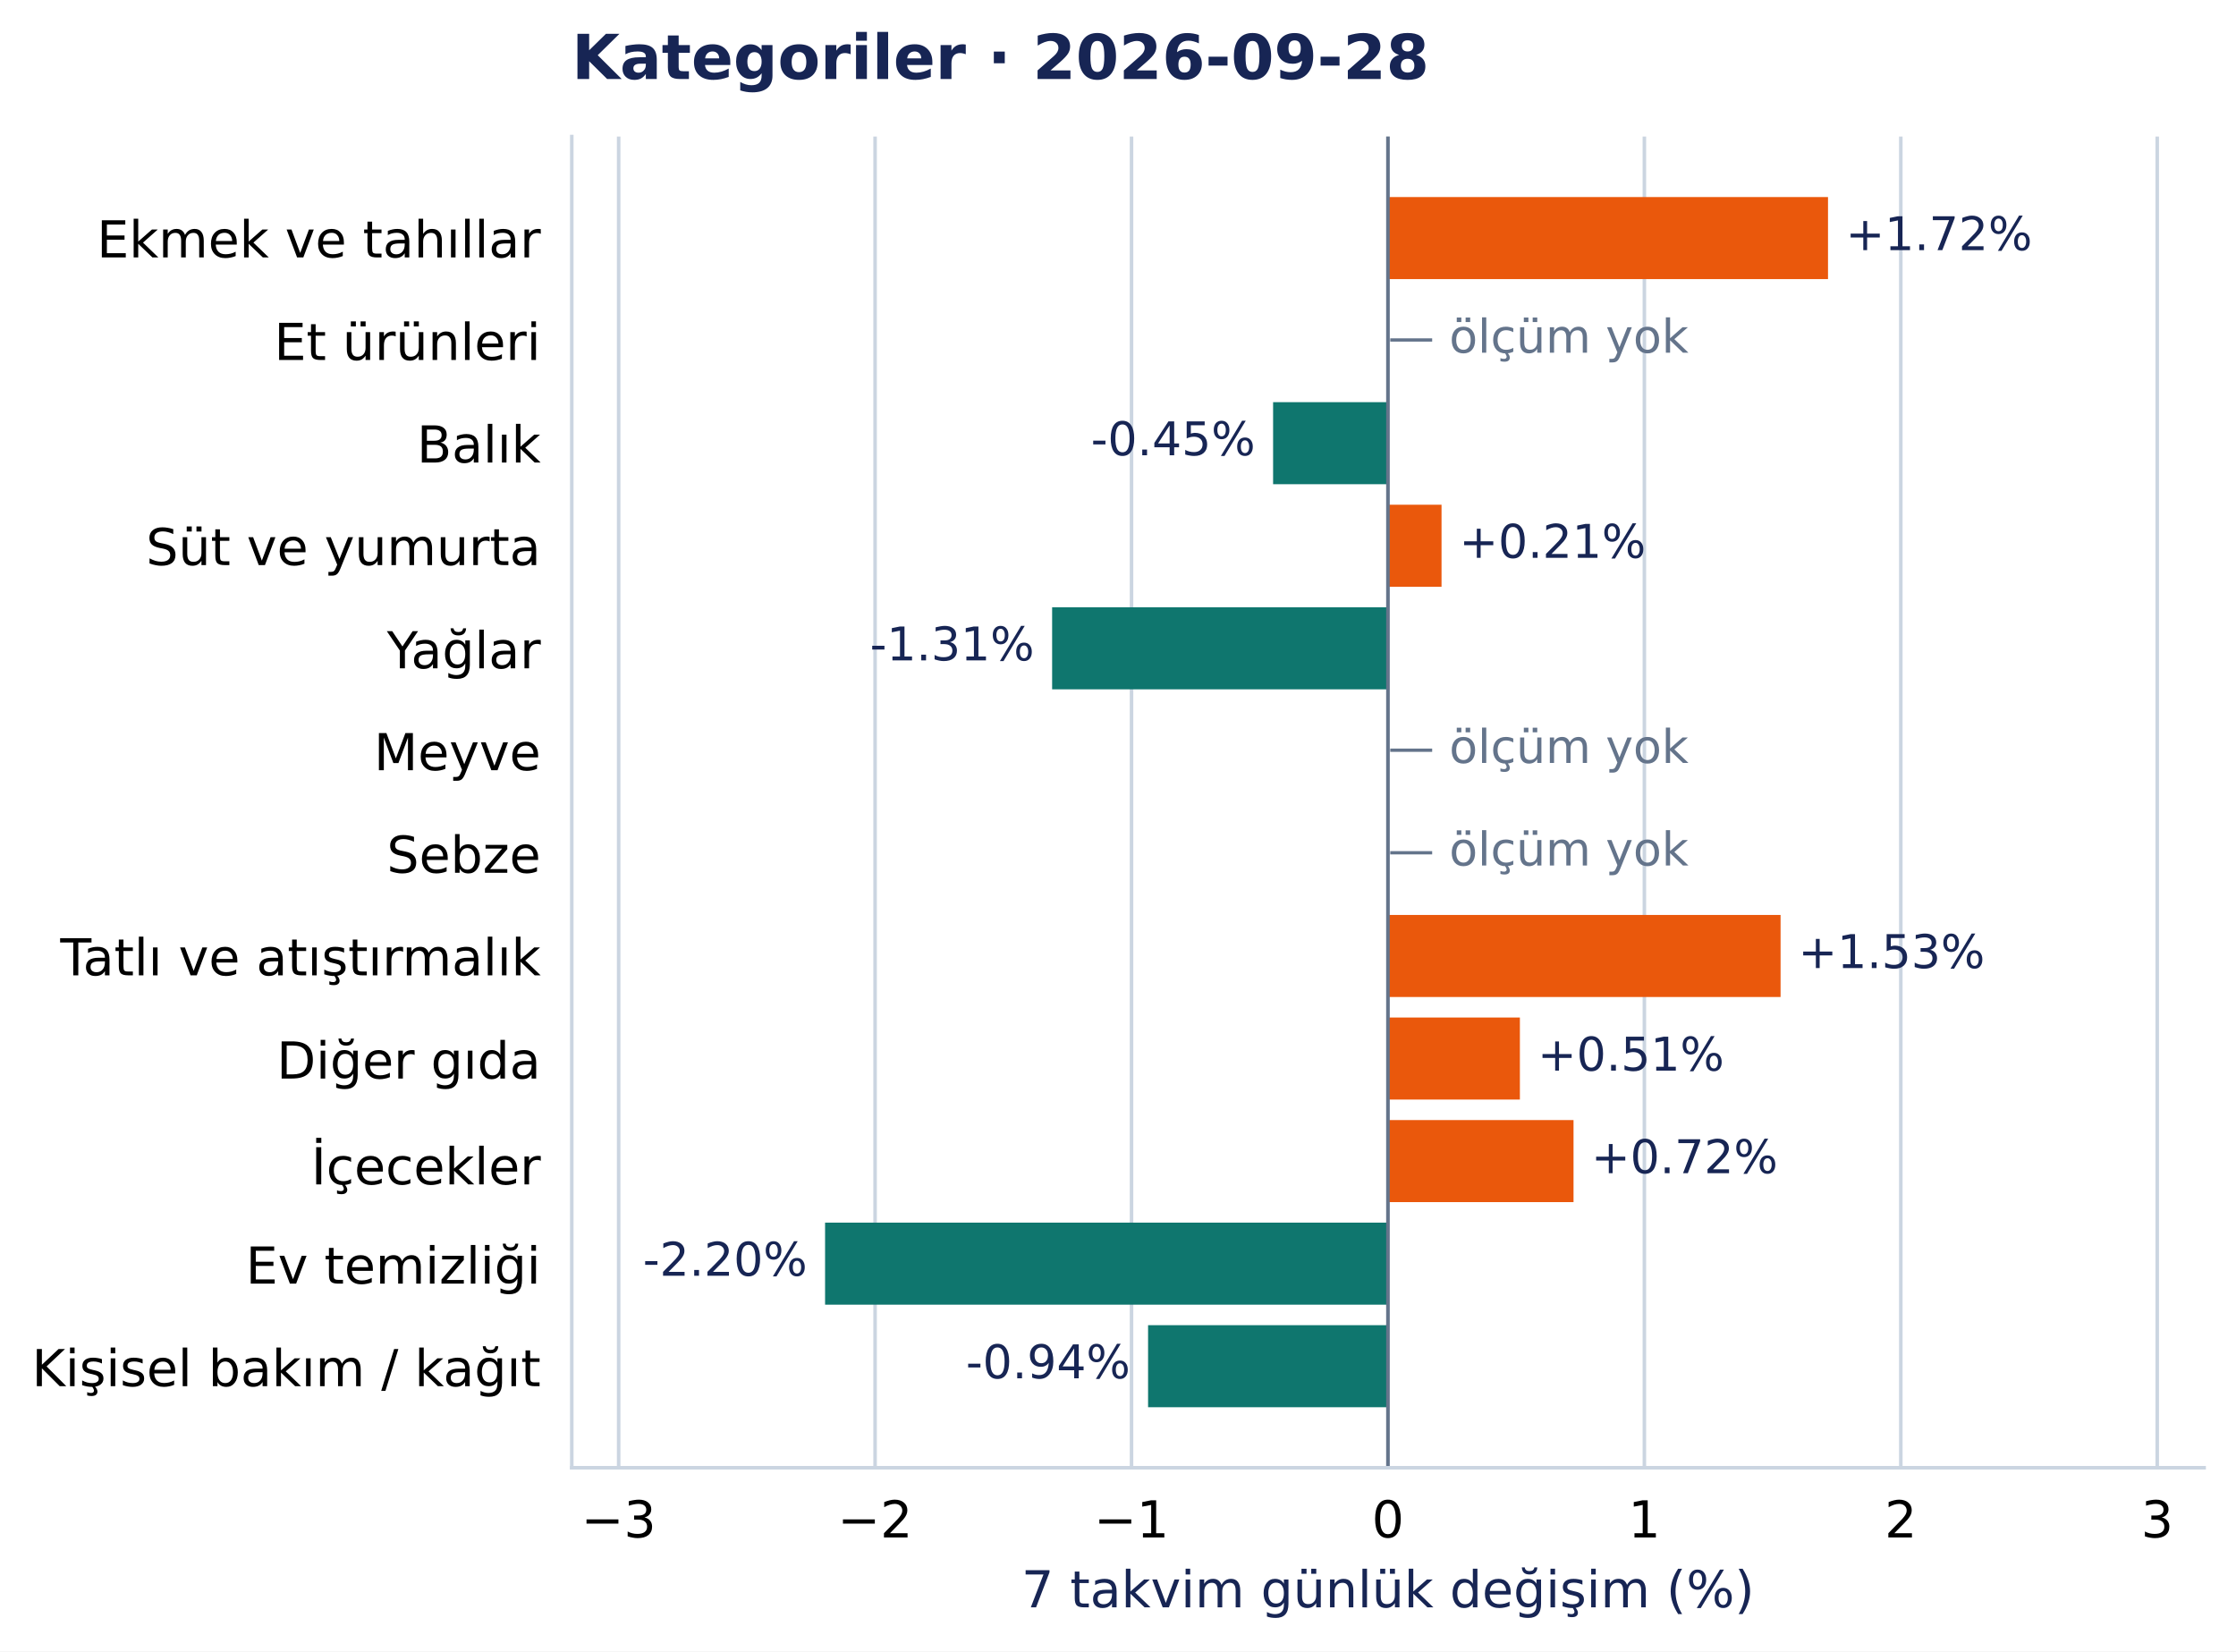
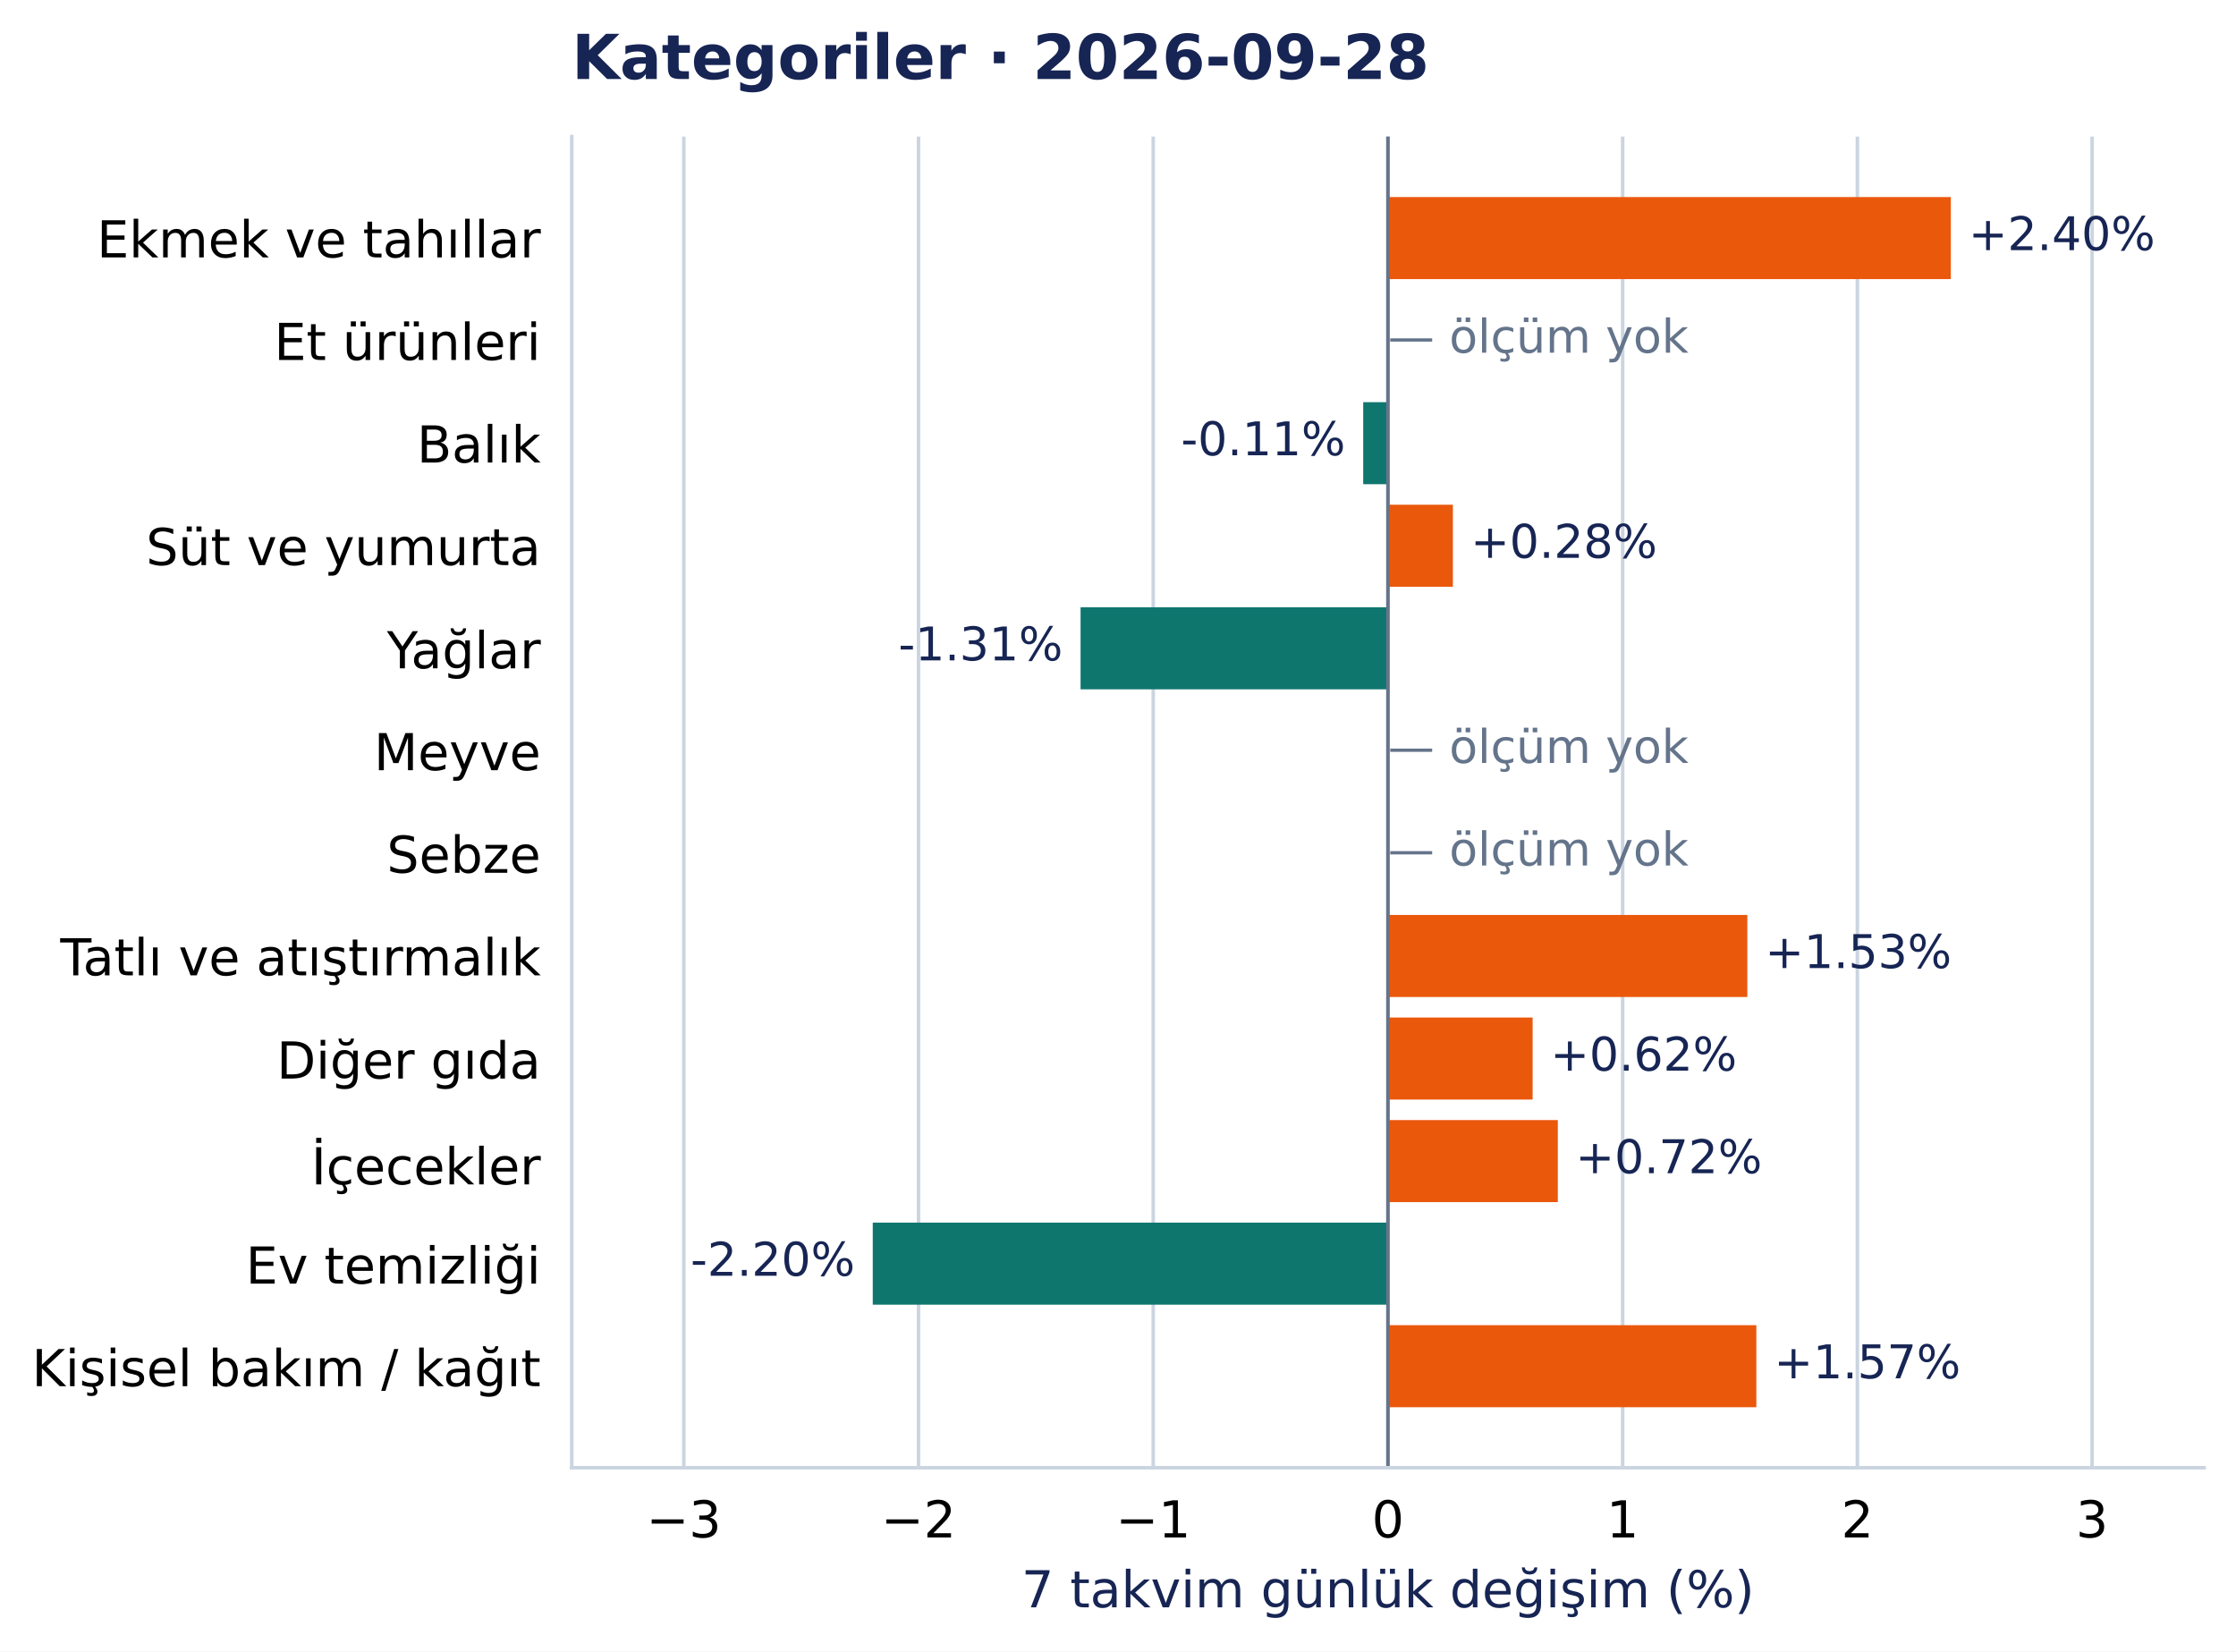
<svg xmlns="http://www.w3.org/2000/svg" width="504.998pt" height="372.97pt" viewBox="0 0 504.998 372.97" version="1.1">
  <defs>
    <style type="text/css">*{stroke-linejoin: round; stroke-linecap: butt}</style>
  </defs>
  <g id="figure_1">
    <g id="patch_1">
      <path d="M 0 372.97 L 504.998 372.97 L 504.998 0 L 0 0 z " style="fill: #ffffff" />
    </g>
    <g id="axes_1">
      <g id="patch_2">
        <path d="M 129.135 331.478 L 497.798 331.478 L 497.798 30.838 L 129.135 30.838 z " style="fill: #ffffff" />
      </g>
      <g id="matplotlib.axis_1">
        <g id="xtick_1">
          <g id="line2d_1">
-             <path d="M 139.724 331.478 L 139.724 30.838 " clip-path="url(#pcea90821e2)" style="fill: none; stroke: #cbd5e1; stroke-width: 0.8; stroke-linecap: square" />
+             <path d="M 154.439 331.478 L 154.439 30.838 " clip-path="url(#pcea90821e2)" style="fill: none; stroke: #cbd5e1; stroke-width: 0.8; stroke-linecap: square" />
          </g>
          <g id="line2d_2" />
          <g id="text_1">
-             <text style="font-size: 11.5px; font-family: 'DejaVu Sans', 'Bitstream Vera Sans', 'Computer Modern Sans Serif', 'Lucida Grande', 'Verdana', 'Geneva', 'Lucid', 'Arial', 'Helvetica', 'Avant Garde', sans-serif; text-anchor: middle" x="139.724" y="347.216" transform="rotate(-0 139.7237 347.2157)">−3</text>
+             <text style="font-size: 11.5px; font-family: 'DejaVu Sans', 'Bitstream Vera Sans', 'Computer Modern Sans Serif', 'Lucida Grande', 'Verdana', 'Geneva', 'Lucid', 'Arial', 'Helvetica', 'Avant Garde', sans-serif; text-anchor: middle" x="154.439" y="347.216" transform="rotate(-0 154.4393 347.2157)">−3</text>
          </g>
        </g>
        <g id="xtick_2">
          <g id="line2d_3">
-             <path d="M 197.638 331.478 L 197.638 30.838 " clip-path="url(#pcea90821e2)" style="fill: none; stroke: #cbd5e1; stroke-width: 0.8; stroke-linecap: square" />
+             <path d="M 207.448 331.478 L 207.448 30.838 " clip-path="url(#pcea90821e2)" style="fill: none; stroke: #cbd5e1; stroke-width: 0.8; stroke-linecap: square" />
          </g>
          <g id="line2d_4" />
          <g id="text_2">
-             <text style="font-size: 11.5px; font-family: 'DejaVu Sans', 'Bitstream Vera Sans', 'Computer Modern Sans Serif', 'Lucida Grande', 'Verdana', 'Geneva', 'Lucid', 'Arial', 'Helvetica', 'Avant Garde', sans-serif; text-anchor: middle" x="197.638" y="347.216" transform="rotate(-0 197.638 347.2157)">−2</text>
+             <text style="font-size: 11.5px; font-family: 'DejaVu Sans', 'Bitstream Vera Sans', 'Computer Modern Sans Serif', 'Lucida Grande', 'Verdana', 'Geneva', 'Lucid', 'Arial', 'Helvetica', 'Avant Garde', sans-serif; text-anchor: middle" x="207.448" y="347.216" transform="rotate(-0 207.4484 347.2157)">−2</text>
          </g>
        </g>
        <g id="xtick_3">
          <g id="line2d_5">
-             <path d="M 255.552 331.478 L 255.552 30.838 " clip-path="url(#pcea90821e2)" style="fill: none; stroke: #cbd5e1; stroke-width: 0.8; stroke-linecap: square" />
+             <path d="M 260.457 331.478 L 260.457 30.838 " clip-path="url(#pcea90821e2)" style="fill: none; stroke: #cbd5e1; stroke-width: 0.8; stroke-linecap: square" />
          </g>
          <g id="line2d_6" />
          <g id="text_3">
-             <text style="font-size: 11.5px; font-family: 'DejaVu Sans', 'Bitstream Vera Sans', 'Computer Modern Sans Serif', 'Lucida Grande', 'Verdana', 'Geneva', 'Lucid', 'Arial', 'Helvetica', 'Avant Garde', sans-serif; text-anchor: middle" x="255.552" y="347.216" transform="rotate(-0 255.5523 347.2157)">−1</text>
+             <text style="font-size: 11.5px; font-family: 'DejaVu Sans', 'Bitstream Vera Sans', 'Computer Modern Sans Serif', 'Lucida Grande', 'Verdana', 'Geneva', 'Lucid', 'Arial', 'Helvetica', 'Avant Garde', sans-serif; text-anchor: middle" x="260.457" y="347.216" transform="rotate(-0 260.4575 347.2157)">−1</text>
          </g>
        </g>
        <g id="xtick_4">
          <g id="line2d_7">
            <path d="M 313.467 331.478 L 313.467 30.838 " clip-path="url(#pcea90821e2)" style="fill: none; stroke: #cbd5e1; stroke-width: 0.8; stroke-linecap: square" />
          </g>
          <g id="line2d_8" />
          <g id="text_4">
            <text style="font-size: 11.5px; font-family: 'DejaVu Sans', 'Bitstream Vera Sans', 'Computer Modern Sans Serif', 'Lucida Grande', 'Verdana', 'Geneva', 'Lucid', 'Arial', 'Helvetica', 'Avant Garde', sans-serif; text-anchor: middle" x="313.467" y="347.216" transform="rotate(-0 313.4666 347.2157)">0</text>
          </g>
        </g>
        <g id="xtick_5">
          <g id="line2d_9">
-             <path d="M 371.381 331.478 L 371.381 30.838 " clip-path="url(#pcea90821e2)" style="fill: none; stroke: #cbd5e1; stroke-width: 0.8; stroke-linecap: square" />
+             <path d="M 366.476 331.478 L 366.476 30.838 " clip-path="url(#pcea90821e2)" style="fill: none; stroke: #cbd5e1; stroke-width: 0.8; stroke-linecap: square" />
          </g>
          <g id="line2d_10" />
          <g id="text_5">
-             <text style="font-size: 11.5px; font-family: 'DejaVu Sans', 'Bitstream Vera Sans', 'Computer Modern Sans Serif', 'Lucida Grande', 'Verdana', 'Geneva', 'Lucid', 'Arial', 'Helvetica', 'Avant Garde', sans-serif; text-anchor: middle" x="371.381" y="347.216" transform="rotate(-0 371.3809 347.2157)">1</text>
+             <text style="font-size: 11.5px; font-family: 'DejaVu Sans', 'Bitstream Vera Sans', 'Computer Modern Sans Serif', 'Lucida Grande', 'Verdana', 'Geneva', 'Lucid', 'Arial', 'Helvetica', 'Avant Garde', sans-serif; text-anchor: middle" x="366.476" y="347.216" transform="rotate(-0 366.4756 347.2157)">1</text>
          </g>
        </g>
        <g id="xtick_6">
          <g id="line2d_11">
-             <path d="M 429.295 331.478 L 429.295 30.838 " clip-path="url(#pcea90821e2)" style="fill: none; stroke: #cbd5e1; stroke-width: 0.8; stroke-linecap: square" />
+             <path d="M 419.485 331.478 L 419.485 30.838 " clip-path="url(#pcea90821e2)" style="fill: none; stroke: #cbd5e1; stroke-width: 0.8; stroke-linecap: square" />
          </g>
          <g id="line2d_12" />
          <g id="text_6">
-             <text style="font-size: 11.5px; font-family: 'DejaVu Sans', 'Bitstream Vera Sans', 'Computer Modern Sans Serif', 'Lucida Grande', 'Verdana', 'Geneva', 'Lucid', 'Arial', 'Helvetica', 'Avant Garde', sans-serif; text-anchor: middle" x="429.295" y="347.216" transform="rotate(-0 429.2952 347.2157)">2</text>
+             <text style="font-size: 11.5px; font-family: 'DejaVu Sans', 'Bitstream Vera Sans', 'Computer Modern Sans Serif', 'Lucida Grande', 'Verdana', 'Geneva', 'Lucid', 'Arial', 'Helvetica', 'Avant Garde', sans-serif; text-anchor: middle" x="419.485" y="347.216" transform="rotate(-0 419.4847 347.2157)">2</text>
          </g>
        </g>
        <g id="xtick_7">
          <g id="line2d_13">
-             <path d="M 487.209 331.478 L 487.209 30.838 " clip-path="url(#pcea90821e2)" style="fill: none; stroke: #cbd5e1; stroke-width: 0.8; stroke-linecap: square" />
+             <path d="M 472.494 331.478 L 472.494 30.838 " clip-path="url(#pcea90821e2)" style="fill: none; stroke: #cbd5e1; stroke-width: 0.8; stroke-linecap: square" />
          </g>
          <g id="line2d_14" />
          <g id="text_7">
-             <text style="font-size: 11.5px; font-family: 'DejaVu Sans', 'Bitstream Vera Sans', 'Computer Modern Sans Serif', 'Lucida Grande', 'Verdana', 'Geneva', 'Lucid', 'Arial', 'Helvetica', 'Avant Garde', sans-serif; text-anchor: middle" x="487.209" y="347.216" transform="rotate(-0 487.2095 347.2157)">3</text>
+             <text style="font-size: 11.5px; font-family: 'DejaVu Sans', 'Bitstream Vera Sans', 'Computer Modern Sans Serif', 'Lucida Grande', 'Verdana', 'Geneva', 'Lucid', 'Arial', 'Helvetica', 'Avant Garde', sans-serif; text-anchor: middle" x="472.494" y="347.216" transform="rotate(-0 472.4938 347.2157)">3</text>
          </g>
        </g>
        <g id="text_8">
          <text style="font-size: 11.5px; font-family: 'DejaVu Sans', 'Bitstream Vera Sans', 'Computer Modern Sans Serif', 'Lucida Grande', 'Verdana', 'Geneva', 'Lucid', 'Arial', 'Helvetica', 'Avant Garde', sans-serif; text-anchor: middle; fill: #172554" x="313.467" y="363.008" transform="rotate(-0 313.4666 363.0077)">7 takvim günlük değişim (%)</text>
        </g>
      </g>
      <g id="matplotlib.axis_2">
        <g id="ytick_1">
          <g id="line2d_15" />
          <g id="text_9">
            <text style="font-size: 11.5px; font-family: 'DejaVu Sans', 'Bitstream Vera Sans', 'Computer Modern Sans Serif', 'Lucida Grande', 'Verdana', 'Geneva', 'Lucid', 'Arial', 'Helvetica', 'Avant Garde', sans-serif; text-anchor: end" x="122.135" y="58.137" transform="rotate(-0 122.1353 58.13713)">Ekmek ve tahıllar</text>
          </g>
        </g>
        <g id="ytick_2">
          <g id="line2d_16" />
          <g id="text_10">
            <text style="font-size: 11.5px; font-family: 'DejaVu Sans', 'Bitstream Vera Sans', 'Computer Modern Sans Serif', 'Lucida Grande', 'Verdana', 'Geneva', 'Lucid', 'Arial', 'Helvetica', 'Avant Garde', sans-serif; text-anchor: end" x="122.135" y="81.299" transform="rotate(-0 122.1353 81.29896)">Et ürünleri</text>
          </g>
        </g>
        <g id="ytick_3">
          <g id="line2d_17" />
          <g id="text_11">
            <text style="font-size: 11.5px; font-family: 'DejaVu Sans', 'Bitstream Vera Sans', 'Computer Modern Sans Serif', 'Lucida Grande', 'Verdana', 'Geneva', 'Lucid', 'Arial', 'Helvetica', 'Avant Garde', sans-serif; text-anchor: end" x="122.135" y="104.461" transform="rotate(-0 122.1353 104.4608)">Balık</text>
          </g>
        </g>
        <g id="ytick_4">
          <g id="line2d_18" />
          <g id="text_12">
            <text style="font-size: 11.5px; font-family: 'DejaVu Sans', 'Bitstream Vera Sans', 'Computer Modern Sans Serif', 'Lucida Grande', 'Verdana', 'Geneva', 'Lucid', 'Arial', 'Helvetica', 'Avant Garde', sans-serif; text-anchor: end" x="122.135" y="127.622" transform="rotate(-0 122.1353 127.6222)">Süt ve yumurta</text>
          </g>
        </g>
        <g id="ytick_5">
          <g id="line2d_19" />
          <g id="text_13">
            <text style="font-size: 11.5px; font-family: 'DejaVu Sans', 'Bitstream Vera Sans', 'Computer Modern Sans Serif', 'Lucida Grande', 'Verdana', 'Geneva', 'Lucid', 'Arial', 'Helvetica', 'Avant Garde', sans-serif; text-anchor: end" x="122.135" y="150.93" transform="rotate(-0 122.1353 150.93)">Yağlar</text>
          </g>
        </g>
        <g id="ytick_6">
          <g id="line2d_20" />
          <g id="text_14">
            <text style="font-size: 11.5px; font-family: 'DejaVu Sans', 'Bitstream Vera Sans', 'Computer Modern Sans Serif', 'Lucida Grande', 'Verdana', 'Geneva', 'Lucid', 'Arial', 'Helvetica', 'Avant Garde', sans-serif; text-anchor: end" x="122.135" y="173.946" transform="rotate(-0 122.1353 173.9458)">Meyve</text>
          </g>
        </g>
        <g id="ytick_7">
          <g id="line2d_21" />
          <g id="text_15">
            <text style="font-size: 11.5px; font-family: 'DejaVu Sans', 'Bitstream Vera Sans', 'Computer Modern Sans Serif', 'Lucida Grande', 'Verdana', 'Geneva', 'Lucid', 'Arial', 'Helvetica', 'Avant Garde', sans-serif; text-anchor: end" x="122.135" y="197.108" transform="rotate(-0 122.1353 197.1081)">Sebze</text>
          </g>
        </g>
        <g id="ytick_8">
          <g id="line2d_22" />
          <g id="text_16">
            <text style="font-size: 11.5px; font-family: 'DejaVu Sans', 'Bitstream Vera Sans', 'Computer Modern Sans Serif', 'Lucida Grande', 'Verdana', 'Geneva', 'Lucid', 'Arial', 'Helvetica', 'Avant Garde', sans-serif; text-anchor: end" x="122.135" y="220.27" transform="rotate(-0 122.1353 220.27)">Tatlı ve atıştırmalık</text>
          </g>
        </g>
        <g id="ytick_9">
          <g id="line2d_23" />
          <g id="text_17">
            <text style="font-size: 11.5px; font-family: 'DejaVu Sans', 'Bitstream Vera Sans', 'Computer Modern Sans Serif', 'Lucida Grande', 'Verdana', 'Geneva', 'Lucid', 'Arial', 'Helvetica', 'Avant Garde', sans-serif; text-anchor: end" x="122.135" y="243.577" transform="rotate(-0 122.1353 243.5773)">Diğer gıda</text>
          </g>
        </g>
        <g id="ytick_10">
          <g id="line2d_24" />
          <g id="text_18">
            <text style="font-size: 11.5px; font-family: 'DejaVu Sans', 'Bitstream Vera Sans', 'Computer Modern Sans Serif', 'Lucida Grande', 'Verdana', 'Geneva', 'Lucid', 'Arial', 'Helvetica', 'Avant Garde', sans-serif; text-anchor: end" x="122.135" y="267.48" transform="rotate(-0 122.1353 267.4804)">İçecekler</text>
          </g>
        </g>
        <g id="ytick_11">
          <g id="line2d_25" />
          <g id="text_19">
            <text style="font-size: 11.5px; font-family: 'DejaVu Sans', 'Bitstream Vera Sans', 'Computer Modern Sans Serif', 'Lucida Grande', 'Verdana', 'Geneva', 'Lucid', 'Arial', 'Helvetica', 'Avant Garde', sans-serif; text-anchor: end" x="122.135" y="289.901" transform="rotate(-0 122.1353 289.901)">Ev temizliği</text>
          </g>
        </g>
        <g id="ytick_12">
          <g id="line2d_26" />
          <g id="text_20">
            <text style="font-size: 11.5px; font-family: 'DejaVu Sans', 'Bitstream Vera Sans', 'Computer Modern Sans Serif', 'Lucida Grande', 'Verdana', 'Geneva', 'Lucid', 'Arial', 'Helvetica', 'Avant Garde', sans-serif; text-anchor: end" x="122.135" y="313.063" transform="rotate(-0 122.1353 313.0628)">Kişisel bakım / kağıt</text>
          </g>
        </g>
      </g>
      <g id="patch_3">
-         <path d="M 313.467 44.503 L 412.854 44.503 L 412.854 63.033 L 313.467 63.033 z " clip-path="url(#pcea90821e2)" style="fill: #ea580c" />
+         <path d="M 313.467 44.503 L 440.592 44.503 L 440.592 63.033 L 313.467 63.033 z " clip-path="url(#pcea90821e2)" style="fill: #ea580c" />
      </g>
      <g id="patch_4">
-         <path d="M 313.467 90.827 L 287.528 90.827 L 287.528 109.356 L 313.467 109.356 z " clip-path="url(#pcea90821e2)" style="fill: #0f766e" />
+         <path d="M 313.467 90.827 L 307.878 90.827 L 307.878 109.356 L 313.467 109.356 z " clip-path="url(#pcea90821e2)" style="fill: #0f766e" />
      </g>
      <g id="patch_5">
-         <path d="M 313.467 113.989 L 325.569 113.989 L 325.569 132.518 L 313.467 132.518 z " clip-path="url(#pcea90821e2)" style="fill: #ea580c" />
+         <path d="M 313.467 113.989 L 328.138 113.989 L 328.138 132.518 L 313.467 132.518 z " clip-path="url(#pcea90821e2)" style="fill: #ea580c" />
      </g>
      <g id="patch_6">
-         <path d="M 313.467 137.151 L 237.621 137.151 L 237.621 155.68 L 313.467 155.68 z " clip-path="url(#pcea90821e2)" style="fill: #0f766e" />
+         <path d="M 313.467 137.151 L 244.045 137.151 L 244.045 155.68 L 313.467 155.68 z " clip-path="url(#pcea90821e2)" style="fill: #0f766e" />
      </g>
      <g id="patch_7">
-         <path d="M 313.467 206.636 L 402.141 206.636 L 402.141 225.166 L 313.467 225.166 z " clip-path="url(#pcea90821e2)" style="fill: #ea580c" />
+         <path d="M 313.467 206.636 L 394.63 206.636 L 394.63 225.166 L 313.467 225.166 z " clip-path="url(#pcea90821e2)" style="fill: #ea580c" />
      </g>
      <g id="patch_8">
-         <path d="M 313.467 229.798 L 343.266 229.798 L 343.266 248.327 L 313.467 248.327 z " clip-path="url(#pcea90821e2)" style="fill: #ea580c" />
+         <path d="M 313.467 229.798 L 346.143 229.798 L 346.143 248.327 L 313.467 248.327 z " clip-path="url(#pcea90821e2)" style="fill: #ea580c" />
      </g>
      <g id="patch_9">
-         <path d="M 313.467 252.96 L 355.38 252.96 L 355.38 271.489 L 313.467 271.489 z " clip-path="url(#pcea90821e2)" style="fill: #ea580c" />
+         <path d="M 313.467 252.96 L 351.83 252.96 L 351.83 271.489 L 313.467 271.489 z " clip-path="url(#pcea90821e2)" style="fill: #ea580c" />
      </g>
      <g id="patch_10">
-         <path d="M 313.467 276.122 L 186.342 276.122 L 186.342 294.651 L 313.467 294.651 z " clip-path="url(#pcea90821e2)" style="fill: #0f766e" />
+         <path d="M 313.467 276.122 L 197.109 276.122 L 197.109 294.651 L 313.467 294.651 z " clip-path="url(#pcea90821e2)" style="fill: #0f766e" />
      </g>
      <g id="patch_11">
-         <path d="M 313.467 299.283 L 259.291 299.283 L 259.291 317.813 L 313.467 317.813 z " clip-path="url(#pcea90821e2)" style="fill: #0f766e" />
+         <path d="M 313.467 299.283 L 396.668 299.283 L 396.668 317.813 L 313.467 317.813 z " clip-path="url(#pcea90821e2)" style="fill: #ea580c" />
      </g>
      <g id="line2d_27">
        <path d="M 313.467 331.478 L 313.467 30.838 " clip-path="url(#pcea90821e2)" style="fill: none; stroke: #64748b; stroke-width: 0.8; stroke-linecap: square" />
      </g>
      <g id="patch_12">
        <path d="M 129.135 331.478 L 129.135 30.838 " style="fill: none; stroke: #cbd5e1; stroke-width: 0.8; stroke-linejoin: miter; stroke-linecap: square" />
      </g>
      <g id="patch_13">
        <path d="M 129.135 331.478 L 497.798 331.478 " style="fill: none; stroke: #cbd5e1; stroke-width: 0.8; stroke-linejoin: miter; stroke-linecap: square" />
      </g>
      <g id="text_21">
-         <text style="font-size: 10.5px; font-family: 'DejaVu Sans', 'Bitstream Vera Sans', 'Computer Modern Sans Serif', 'Lucida Grande', 'Verdana', 'Geneva', 'Lucid', 'Arial', 'Helvetica', 'Avant Garde', sans-serif; text-anchor: start; fill: #172554" x="416.854" y="56.496" transform="rotate(-0 416.8543 56.49557)">+1.72%</text>
+         <text style="font-size: 10.5px; font-family: 'DejaVu Sans', 'Bitstream Vera Sans', 'Computer Modern Sans Serif', 'Lucida Grande', 'Verdana', 'Geneva', 'Lucid', 'Arial', 'Helvetica', 'Avant Garde', sans-serif; text-anchor: start; fill: #172554" x="444.592" y="56.496" transform="rotate(-0 444.5916 56.49557)">+2.40%</text>
      </g>
      <g id="text_22">
        <text style="font-size: 10.5px; font-family: 'DejaVu Sans', 'Bitstream Vera Sans', 'Computer Modern Sans Serif', 'Lucida Grande', 'Verdana', 'Geneva', 'Lucid', 'Arial', 'Helvetica', 'Avant Garde', sans-serif; text-anchor: start; fill: #64748b" x="313.467" y="79.658" transform="rotate(-0 313.4666 79.65781)">  — ölçüm yok</text>
      </g>
      <g id="text_23">
-         <text style="font-size: 10.5px; font-family: 'DejaVu Sans', 'Bitstream Vera Sans', 'Computer Modern Sans Serif', 'Lucida Grande', 'Verdana', 'Geneva', 'Lucid', 'Arial', 'Helvetica', 'Avant Garde', sans-serif; text-anchor: end; fill: #172554" x="283.528" y="102.819" transform="rotate(-0 283.5279 102.8192)">-0.45%</text>
+         <text style="font-size: 10.5px; font-family: 'DejaVu Sans', 'Bitstream Vera Sans', 'Computer Modern Sans Serif', 'Lucida Grande', 'Verdana', 'Geneva', 'Lucid', 'Arial', 'Helvetica', 'Avant Garde', sans-serif; text-anchor: end; fill: #172554" x="303.878" y="102.819" transform="rotate(-0 303.8783 102.8192)">-0.11%</text>
      </g>
      <g id="text_24">
-         <text style="font-size: 10.5px; font-family: 'DejaVu Sans', 'Bitstream Vera Sans', 'Computer Modern Sans Serif', 'Lucida Grande', 'Verdana', 'Geneva', 'Lucid', 'Arial', 'Helvetica', 'Avant Garde', sans-serif; text-anchor: start; fill: #172554" x="329.569" y="125.981" transform="rotate(-0 329.569 125.9811)">+0.21%</text>
+         <text style="font-size: 10.5px; font-family: 'DejaVu Sans', 'Bitstream Vera Sans', 'Computer Modern Sans Serif', 'Lucida Grande', 'Verdana', 'Geneva', 'Lucid', 'Arial', 'Helvetica', 'Avant Garde', sans-serif; text-anchor: start; fill: #172554" x="332.138" y="125.981" transform="rotate(-0 332.1384 125.9811)">+0.28%</text>
      </g>
      <g id="text_25">
-         <text style="font-size: 10.5px; font-family: 'DejaVu Sans', 'Bitstream Vera Sans', 'Computer Modern Sans Serif', 'Lucida Grande', 'Verdana', 'Geneva', 'Lucid', 'Arial', 'Helvetica', 'Avant Garde', sans-serif; text-anchor: end; fill: #172554" x="233.621" y="149.143" transform="rotate(-0 233.6213 149.1429)">-1.31%</text>
+         <text style="font-size: 10.5px; font-family: 'DejaVu Sans', 'Bitstream Vera Sans', 'Computer Modern Sans Serif', 'Lucida Grande', 'Verdana', 'Geneva', 'Lucid', 'Arial', 'Helvetica', 'Avant Garde', sans-serif; text-anchor: end; fill: #172554" x="240.045" y="149.143" transform="rotate(-0 240.0452 149.1429)">-1.31%</text>
      </g>
      <g id="text_26">
        <text style="font-size: 10.5px; font-family: 'DejaVu Sans', 'Bitstream Vera Sans', 'Computer Modern Sans Serif', 'Lucida Grande', 'Verdana', 'Geneva', 'Lucid', 'Arial', 'Helvetica', 'Avant Garde', sans-serif; text-anchor: start; fill: #64748b" x="313.467" y="172.305" transform="rotate(-0 313.4666 172.3051)">  — ölçüm yok</text>
      </g>
      <g id="text_27">
        <text style="font-size: 10.5px; font-family: 'DejaVu Sans', 'Bitstream Vera Sans', 'Computer Modern Sans Serif', 'Lucida Grande', 'Verdana', 'Geneva', 'Lucid', 'Arial', 'Helvetica', 'Avant Garde', sans-serif; text-anchor: start; fill: #64748b" x="313.467" y="195.467" transform="rotate(-0 313.4666 195.467)">  — ölçüm yok</text>
      </g>
      <g id="text_28">
-         <text style="font-size: 10.5px; font-family: 'DejaVu Sans', 'Bitstream Vera Sans', 'Computer Modern Sans Serif', 'Lucida Grande', 'Verdana', 'Geneva', 'Lucid', 'Arial', 'Helvetica', 'Avant Garde', sans-serif; text-anchor: start; fill: #172554" x="406.141" y="218.628" transform="rotate(-0 406.1407 218.6284)">+1.53%</text>
+         <text style="font-size: 10.5px; font-family: 'DejaVu Sans', 'Bitstream Vera Sans', 'Computer Modern Sans Serif', 'Lucida Grande', 'Verdana', 'Geneva', 'Lucid', 'Arial', 'Helvetica', 'Avant Garde', sans-serif; text-anchor: start; fill: #172554" x="398.63" y="218.628" transform="rotate(-0 398.6302 218.6284)">+1.53%</text>
      </g>
      <g id="text_29">
-         <text style="font-size: 10.5px; font-family: 'DejaVu Sans', 'Bitstream Vera Sans', 'Computer Modern Sans Serif', 'Lucida Grande', 'Verdana', 'Geneva', 'Lucid', 'Arial', 'Helvetica', 'Avant Garde', sans-serif; text-anchor: start; fill: #172554" x="347.266" y="241.79" transform="rotate(-0 347.2657 241.7902)">+0.51%</text>
+         <text style="font-size: 10.5px; font-family: 'DejaVu Sans', 'Bitstream Vera Sans', 'Computer Modern Sans Serif', 'Lucida Grande', 'Verdana', 'Geneva', 'Lucid', 'Arial', 'Helvetica', 'Avant Garde', sans-serif; text-anchor: start; fill: #172554" x="350.143" y="241.79" transform="rotate(-0 350.1425 241.7902)">+0.62%</text>
      </g>
      <g id="text_30">
-         <text style="font-size: 10.5px; font-family: 'DejaVu Sans', 'Bitstream Vera Sans', 'Computer Modern Sans Serif', 'Lucida Grande', 'Verdana', 'Geneva', 'Lucid', 'Arial', 'Helvetica', 'Avant Garde', sans-serif; text-anchor: start; fill: #172554" x="359.38" y="264.952" transform="rotate(-0 359.3804 264.9521)">+0.72%</text>
+         <text style="font-size: 10.5px; font-family: 'DejaVu Sans', 'Bitstream Vera Sans', 'Computer Modern Sans Serif', 'Lucida Grande', 'Verdana', 'Geneva', 'Lucid', 'Arial', 'Helvetica', 'Avant Garde', sans-serif; text-anchor: start; fill: #172554" x="355.83" y="264.952" transform="rotate(-0 355.8304 264.9521)">+0.72%</text>
      </g>
      <g id="text_31">
-         <text style="font-size: 10.5px; font-family: 'DejaVu Sans', 'Bitstream Vera Sans', 'Computer Modern Sans Serif', 'Lucida Grande', 'Verdana', 'Geneva', 'Lucid', 'Arial', 'Helvetica', 'Avant Garde', sans-serif; text-anchor: end; fill: #172554" x="182.342" y="288.114" transform="rotate(-0 182.3416 288.1139)">-2.20%</text>
+         <text style="font-size: 10.5px; font-family: 'DejaVu Sans', 'Bitstream Vera Sans', 'Computer Modern Sans Serif', 'Lucida Grande', 'Verdana', 'Geneva', 'Lucid', 'Arial', 'Helvetica', 'Avant Garde', sans-serif; text-anchor: end; fill: #172554" x="193.109" y="288.114" transform="rotate(-0 193.1088 288.1139)">-2.20%</text>
      </g>
      <g id="text_32">
-         <text style="font-size: 10.5px; font-family: 'DejaVu Sans', 'Bitstream Vera Sans', 'Computer Modern Sans Serif', 'Lucida Grande', 'Verdana', 'Geneva', 'Lucid', 'Arial', 'Helvetica', 'Avant Garde', sans-serif; text-anchor: end; fill: #172554" x="255.291" y="311.276" transform="rotate(-0 255.2911 311.2757)">-0.94%</text>
+         <text style="font-size: 10.5px; font-family: 'DejaVu Sans', 'Bitstream Vera Sans', 'Computer Modern Sans Serif', 'Lucida Grande', 'Verdana', 'Geneva', 'Lucid', 'Arial', 'Helvetica', 'Avant Garde', sans-serif; text-anchor: start; fill: #172554" x="400.668" y="311.276" transform="rotate(-0 400.6683 311.2757)">+1.57%</text>
      </g>
      <g id="text_33">
        <text style="font-weight: 700; font-size: 14px; font-family: 'DejaVu Sans', 'Bitstream Vera Sans', 'Computer Modern Sans Serif', 'Lucida Grande', 'Verdana', 'Geneva', 'Lucid', 'Arial', 'Helvetica', 'Avant Garde', sans-serif; text-anchor: start; fill: #172554" x="129.135" y="17.838" transform="rotate(-0 129.1353 17.83781)">Kategoriler · 2026-09-28</text>
      </g>
    </g>
  </g>
  <defs>
    <clipPath id="pcea90821e2">
      <rect x="129.135" y="30.838" width="368.663" height="300.641" />
    </clipPath>
  </defs>
</svg>
